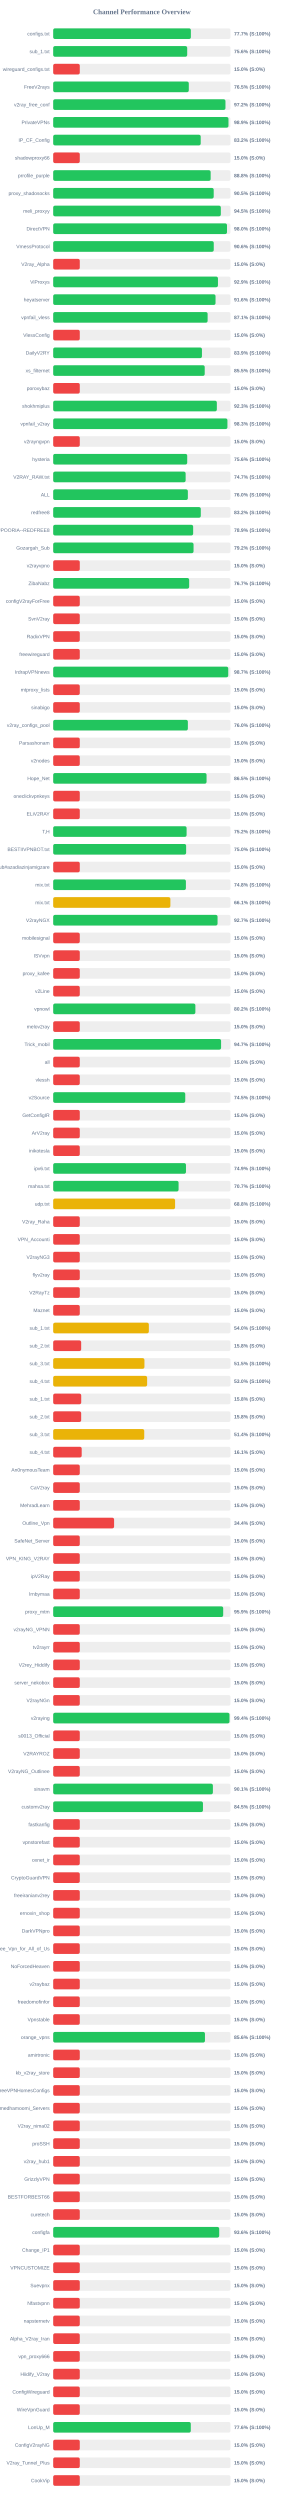
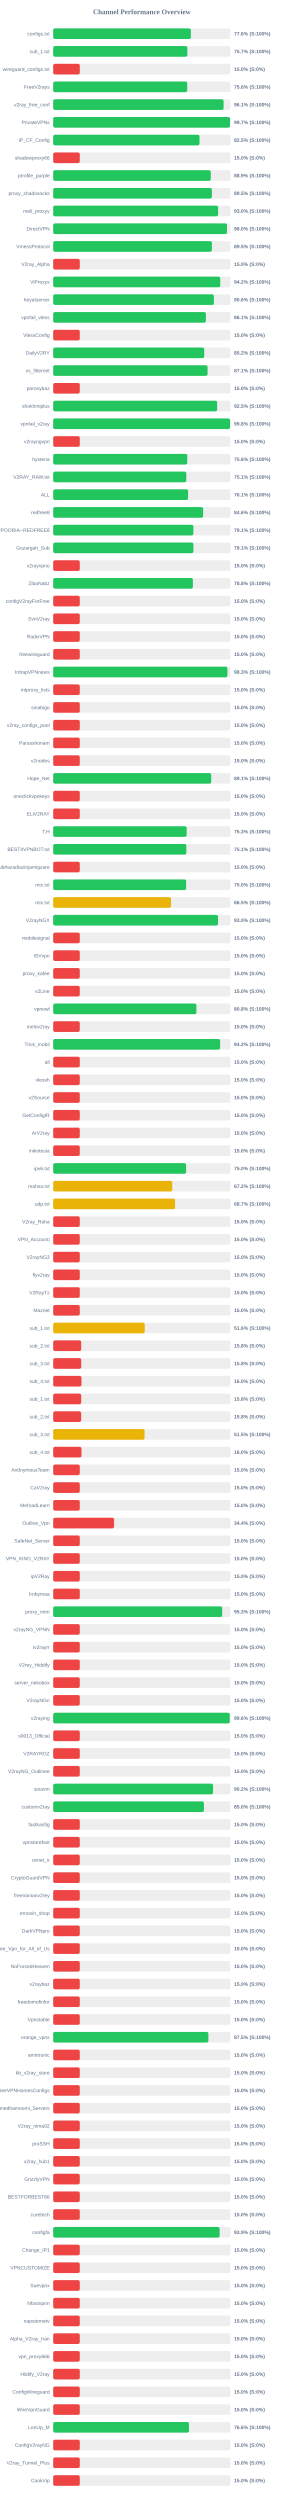
<svg xmlns="http://www.w3.org/2000/svg" width="800" height="7050" version="1.1">
  <style>
        .row { font: 14px Arial; fill: #64748b; }
        .score { font: bold 14px Arial; fill: #64748b; }
    </style>
  <text x="400" y="40" text-anchor="middle" font-size="20px" font-weight="bold" fill="#64748b">Channel Performance Overview</text>
  <rect x="150" y="80" width="500" height="30" fill="#eee" rx="5" />
-   <rect x="150" y="80" width="388.25" height="30" fill="#22c55e" rx="5" />
+   <rect x="150" y="80" width="388.15" height="30" fill="#22c55e" rx="5" />
  <text x="140" y="100" text-anchor="end" class="row">configs.txt</text>
-   <text x="660" y="100" text-anchor="start" class="score">77.7% (S:100%)</text>
+   <text x="660" y="100" text-anchor="start" class="score">77.6% (S:100%)</text>
  <rect x="150" y="130" width="500" height="30" fill="#eee" rx="5" />
-   <rect x="150" y="130" width="377.9" height="30" fill="#22c55e" rx="5" />
+   <rect x="150" y="130" width="378.35" height="30" fill="#22c55e" rx="5" />
  <text x="140" y="150" text-anchor="end" class="row">sub_1.txt</text>
-   <text x="660" y="150" text-anchor="start" class="score">75.6% (S:100%)</text>
+   <text x="660" y="150" text-anchor="start" class="score">75.7% (S:100%)</text>
  <rect x="150" y="180" width="500" height="30" fill="#eee" rx="5" />
  <rect x="150" y="180" width="75.0" height="30" fill="#ef4444" rx="5" />
  <text x="140" y="200" text-anchor="end" class="row">wireguard_configs.txt</text>
  <text x="660" y="200" text-anchor="start" class="score">15.0% (S:0%)</text>
  <rect x="150" y="230" width="500" height="30" fill="#eee" rx="5" />
-   <rect x="150" y="230" width="382.4" height="30" fill="#22c55e" rx="5" />
+   <rect x="150" y="230" width="377.95" height="30" fill="#22c55e" rx="5" />
  <text x="140" y="250" text-anchor="end" class="row">FreeV2rays</text>
-   <text x="660" y="250" text-anchor="start" class="score">76.5% (S:100%)</text>
+   <text x="660" y="250" text-anchor="start" class="score">75.6% (S:100%)</text>
  <rect x="150" y="280" width="500" height="30" fill="#eee" rx="5" />
-   <rect x="150" y="280" width="485.8" height="30" fill="#22c55e" rx="5" />
+   <rect x="150" y="280" width="480.5" height="30" fill="#22c55e" rx="5" />
  <text x="140" y="300" text-anchor="end" class="row">v2ray_free_conf</text>
-   <text x="660" y="300" text-anchor="start" class="score">97.2% (S:100%)</text>
+   <text x="660" y="300" text-anchor="start" class="score">96.1% (S:100%)</text>
  <rect x="150" y="330" width="500" height="30" fill="#eee" rx="5" />
-   <rect x="150" y="330" width="494.3" height="30" fill="#22c55e" rx="5" />
+   <rect x="150" y="330" width="498.7" height="30" fill="#22c55e" rx="5" />
  <text x="140" y="350" text-anchor="end" class="row">PrivateVPNs</text>
-   <text x="660" y="350" text-anchor="start" class="score">98.9% (S:100%)</text>
+   <text x="660" y="350" text-anchor="start" class="score">99.7% (S:100%)</text>
  <rect x="150" y="380" width="500" height="30" fill="#eee" rx="5" />
-   <rect x="150" y="380" width="416.0" height="30" fill="#22c55e" rx="5" />
+   <rect x="150" y="380" width="412.6" height="30" fill="#22c55e" rx="5" />
  <text x="140" y="400" text-anchor="end" class="row">IP_CF_Config</text>
-   <text x="660" y="400" text-anchor="start" class="score">83.2% (S:100%)</text>
+   <text x="660" y="400" text-anchor="start" class="score">82.5% (S:100%)</text>
  <rect x="150" y="430" width="500" height="30" fill="#eee" rx="5" />
  <rect x="150" y="430" width="75.0" height="30" fill="#ef4444" rx="5" />
  <text x="140" y="450" text-anchor="end" class="row">shadowproxy66</text>
  <text x="660" y="450" text-anchor="start" class="score">15.0% (S:0%)</text>
  <rect x="150" y="480" width="500" height="30" fill="#eee" rx="5" />
-   <rect x="150" y="480" width="444.05" height="30" fill="#22c55e" rx="5" />
+   <rect x="150" y="480" width="444.45" height="30" fill="#22c55e" rx="5" />
  <text x="140" y="500" text-anchor="end" class="row">prrofile_purple</text>
-   <text x="660" y="500" text-anchor="start" class="score">88.8% (S:100%)</text>
+   <text x="660" y="500" text-anchor="start" class="score">88.9% (S:100%)</text>
  <rect x="150" y="530" width="500" height="30" fill="#eee" rx="5" />
-   <rect x="150" y="530" width="452.65" height="30" fill="#22c55e" rx="5" />
+   <rect x="150" y="530" width="447.55" height="30" fill="#22c55e" rx="5" />
  <text x="140" y="550" text-anchor="end" class="row">proxy_shadosocks</text>
-   <text x="660" y="550" text-anchor="start" class="score">90.5% (S:100%)</text>
+   <text x="660" y="550" text-anchor="start" class="score">89.5% (S:100%)</text>
  <rect x="150" y="580" width="500" height="30" fill="#eee" rx="5" />
-   <rect x="150" y="580" width="472.75" height="30" fill="#22c55e" rx="5" />
+   <rect x="150" y="580" width="465.1" height="30" fill="#22c55e" rx="5" />
  <text x="140" y="600" text-anchor="end" class="row">meli_proxyy</text>
-   <text x="660" y="600" text-anchor="start" class="score">94.5% (S:100%)</text>
+   <text x="660" y="600" text-anchor="start" class="score">93.0% (S:100%)</text>
  <rect x="150" y="630" width="500" height="30" fill="#eee" rx="5" />
  <rect x="150" y="630" width="490.15" height="30" fill="#22c55e" rx="5" />
  <text x="140" y="650" text-anchor="end" class="row">DirectVPN</text>
  <text x="660" y="650" text-anchor="start" class="score">98.0% (S:100%)</text>
  <rect x="150" y="680" width="500" height="30" fill="#eee" rx="5" />
-   <rect x="150" y="680" width="452.8" height="30" fill="#22c55e" rx="5" />
+   <rect x="150" y="680" width="447.6" height="30" fill="#22c55e" rx="5" />
  <text x="140" y="700" text-anchor="end" class="row">VmessProtocol</text>
-   <text x="660" y="700" text-anchor="start" class="score">90.6% (S:100%)</text>
+   <text x="660" y="700" text-anchor="start" class="score">89.5% (S:100%)</text>
  <rect x="150" y="730" width="500" height="30" fill="#eee" rx="5" />
  <rect x="150" y="730" width="75.0" height="30" fill="#ef4444" rx="5" />
  <text x="140" y="750" text-anchor="end" class="row">V2ray_Alpha</text>
  <text x="660" y="750" text-anchor="start" class="score">15.0% (S:0%)</text>
  <rect x="150" y="780" width="500" height="30" fill="#eee" rx="5" />
-   <rect x="150" y="780" width="464.65" height="30" fill="#22c55e" rx="5" />
+   <rect x="150" y="780" width="471.15" height="30" fill="#22c55e" rx="5" />
  <text x="140" y="800" text-anchor="end" class="row">ViProxys</text>
-   <text x="660" y="800" text-anchor="start" class="score">92.9% (S:100%)</text>
+   <text x="660" y="800" text-anchor="start" class="score">94.2% (S:100%)</text>
  <rect x="150" y="830" width="500" height="30" fill="#eee" rx="5" />
-   <rect x="150" y="830" width="457.8" height="30" fill="#22c55e" rx="5" />
+   <rect x="150" y="830" width="453.15" height="30" fill="#22c55e" rx="5" />
  <text x="140" y="850" text-anchor="end" class="row">heyatserver</text>
-   <text x="660" y="850" text-anchor="start" class="score">91.6% (S:100%)</text>
+   <text x="660" y="850" text-anchor="start" class="score">90.6% (S:100%)</text>
  <rect x="150" y="880" width="500" height="30" fill="#eee" rx="5" />
-   <rect x="150" y="880" width="435.5" height="30" fill="#22c55e" rx="5" />
+   <rect x="150" y="880" width="430.65" height="30" fill="#22c55e" rx="5" />
  <text x="140" y="900" text-anchor="end" class="row">vpnfail_vless</text>
-   <text x="660" y="900" text-anchor="start" class="score">87.1% (S:100%)</text>
+   <text x="660" y="900" text-anchor="start" class="score">86.1% (S:100%)</text>
  <rect x="150" y="930" width="500" height="30" fill="#eee" rx="5" />
  <rect x="150" y="930" width="75.0" height="30" fill="#ef4444" rx="5" />
  <text x="140" y="950" text-anchor="end" class="row">VlessConfig</text>
  <text x="660" y="950" text-anchor="start" class="score">15.0% (S:0%)</text>
  <rect x="150" y="980" width="500" height="30" fill="#eee" rx="5" />
-   <rect x="150" y="980" width="419.5" height="30" fill="#22c55e" rx="5" />
+   <rect x="150" y="980" width="425.95" height="30" fill="#22c55e" rx="5" />
  <text x="140" y="1000" text-anchor="end" class="row">DailyV2RY</text>
-   <text x="660" y="1000" text-anchor="start" class="score">83.9% (S:100%)</text>
+   <text x="660" y="1000" text-anchor="start" class="score">85.2% (S:100%)</text>
  <rect x="150" y="1030" width="500" height="30" fill="#eee" rx="5" />
-   <rect x="150" y="1030" width="427.3" height="30" fill="#22c55e" rx="5" />
+   <rect x="150" y="1030" width="435.35" height="30" fill="#22c55e" rx="5" />
  <text x="140" y="1050" text-anchor="end" class="row">xs_filternet</text>
-   <text x="660" y="1050" text-anchor="start" class="score">85.5% (S:100%)</text>
+   <text x="660" y="1050" text-anchor="start" class="score">87.1% (S:100%)</text>
  <rect x="150" y="1080" width="500" height="30" fill="#eee" rx="5" />
  <rect x="150" y="1080" width="75.0" height="30" fill="#ef4444" rx="5" />
  <text x="140" y="1100" text-anchor="end" class="row">poroxybaz</text>
  <text x="660" y="1100" text-anchor="start" class="score">15.0% (S:0%)</text>
  <rect x="150" y="1130" width="500" height="30" fill="#eee" rx="5" />
-   <rect x="150" y="1130" width="461.5" height="30" fill="#22c55e" rx="5" />
+   <rect x="150" y="1130" width="462.45" height="30" fill="#22c55e" rx="5" />
  <text x="140" y="1150" text-anchor="end" class="row">shokhmiplus</text>
-   <text x="660" y="1150" text-anchor="start" class="score">92.3% (S:100%)</text>
+   <text x="660" y="1150" text-anchor="start" class="score">92.5% (S:100%)</text>
  <rect x="150" y="1180" width="500" height="30" fill="#eee" rx="5" />
-   <rect x="150" y="1180" width="491.35" height="30" fill="#22c55e" rx="5" />
+   <rect x="150" y="1180" width="498.75" height="30" fill="#22c55e" rx="5" />
  <text x="140" y="1200" text-anchor="end" class="row">vpnfail_v2ray</text>
-   <text x="660" y="1200" text-anchor="start" class="score">98.3% (S:100%)</text>
+   <text x="660" y="1200" text-anchor="start" class="score">99.8% (S:100%)</text>
  <rect x="150" y="1230" width="500" height="30" fill="#eee" rx="5" />
  <rect x="150" y="1230" width="75.0" height="30" fill="#ef4444" rx="5" />
  <text x="140" y="1250" text-anchor="end" class="row">v2rayngvpn</text>
  <text x="660" y="1250" text-anchor="start" class="score">15.0% (S:0%)</text>
  <rect x="150" y="1280" width="500" height="30" fill="#eee" rx="5" />
-   <rect x="150" y="1280" width="377.95" height="30" fill="#22c55e" rx="5" />
+   <rect x="150" y="1280" width="378.2" height="30" fill="#22c55e" rx="5" />
  <text x="140" y="1300" text-anchor="end" class="row">hysteria</text>
  <text x="660" y="1300" text-anchor="start" class="score">75.6% (S:100%)</text>
  <rect x="150" y="1330" width="500" height="30" fill="#eee" rx="5" />
-   <rect x="150" y="1330" width="373.5" height="30" fill="#22c55e" rx="5" />
+   <rect x="150" y="1330" width="375.3" height="30" fill="#22c55e" rx="5" />
  <text x="140" y="1350" text-anchor="end" class="row">V2RAY_RAW.txt</text>
-   <text x="660" y="1350" text-anchor="start" class="score">74.7% (S:100%)</text>
+   <text x="660" y="1350" text-anchor="start" class="score">75.1% (S:100%)</text>
  <rect x="150" y="1380" width="500" height="30" fill="#eee" rx="5" />
-   <rect x="150" y="1380" width="379.8" height="30" fill="#22c55e" rx="5" />
+   <rect x="150" y="1380" width="380.45" height="30" fill="#22c55e" rx="5" />
  <text x="140" y="1400" text-anchor="end" class="row">ALL</text>
-   <text x="660" y="1400" text-anchor="start" class="score">76.0% (S:100%)</text>
+   <text x="660" y="1400" text-anchor="start" class="score">76.1% (S:100%)</text>
  <rect x="150" y="1430" width="500" height="30" fill="#eee" rx="5" />
-   <rect x="150" y="1430" width="416.25" height="30" fill="#22c55e" rx="5" />
+   <rect x="150" y="1430" width="422.95" height="30" fill="#22c55e" rx="5" />
  <text x="140" y="1450" text-anchor="end" class="row">redfree8</text>
-   <text x="660" y="1450" text-anchor="start" class="score">83.2% (S:100%)</text>
+   <text x="660" y="1450" text-anchor="start" class="score">84.6% (S:100%)</text>
  <rect x="150" y="1480" width="500" height="30" fill="#eee" rx="5" />
-   <rect x="150" y="1480" width="394.7" height="30" fill="#22c55e" rx="5" />
+   <rect x="150" y="1480" width="395.35" height="30" fill="#22c55e" rx="5" />
  <text x="140" y="1500" text-anchor="end" class="row">POORIA--REDFREE8.txt#POORIA--REDFREE8</text>
-   <text x="660" y="1500" text-anchor="start" class="score">78.9% (S:100%)</text>
+   <text x="660" y="1500" text-anchor="start" class="score">79.1% (S:100%)</text>
  <rect x="150" y="1530" width="500" height="30" fill="#eee" rx="5" />
-   <rect x="150" y="1530" width="395.8" height="30" fill="#22c55e" rx="5" />
+   <rect x="150" y="1530" width="395.4" height="30" fill="#22c55e" rx="5" />
  <text x="140" y="1550" text-anchor="end" class="row">Gozargah_Sub</text>
-   <text x="660" y="1550" text-anchor="start" class="score">79.2% (S:100%)</text>
+   <text x="660" y="1550" text-anchor="start" class="score">79.1% (S:100%)</text>
  <rect x="150" y="1580" width="500" height="30" fill="#eee" rx="5" />
  <rect x="150" y="1580" width="75.0" height="30" fill="#ef4444" rx="5" />
  <text x="140" y="1600" text-anchor="end" class="row">v2rayvpno</text>
  <text x="660" y="1600" text-anchor="start" class="score">15.0% (S:0%)</text>
  <rect x="150" y="1630" width="500" height="30" fill="#eee" rx="5" />
-   <rect x="150" y="1630" width="383.45" height="30" fill="#22c55e" rx="5" />
+   <rect x="150" y="1630" width="393.95" height="30" fill="#22c55e" rx="5" />
  <text x="140" y="1650" text-anchor="end" class="row">ZibaNabz</text>
-   <text x="660" y="1650" text-anchor="start" class="score">76.7% (S:100%)</text>
+   <text x="660" y="1650" text-anchor="start" class="score">78.8% (S:100%)</text>
  <rect x="150" y="1680" width="500" height="30" fill="#eee" rx="5" />
  <rect x="150" y="1680" width="75.0" height="30" fill="#ef4444" rx="5" />
  <text x="140" y="1700" text-anchor="end" class="row">configV2rayForFree</text>
  <text x="660" y="1700" text-anchor="start" class="score">15.0% (S:0%)</text>
  <rect x="150" y="1730" width="500" height="30" fill="#eee" rx="5" />
  <rect x="150" y="1730" width="75.0" height="30" fill="#ef4444" rx="5" />
  <text x="140" y="1750" text-anchor="end" class="row">SvnV2ray</text>
  <text x="660" y="1750" text-anchor="start" class="score">15.0% (S:0%)</text>
  <rect x="150" y="1780" width="500" height="30" fill="#eee" rx="5" />
  <rect x="150" y="1780" width="75.0" height="30" fill="#ef4444" rx="5" />
  <text x="140" y="1800" text-anchor="end" class="row">RadixVPN</text>
  <text x="660" y="1800" text-anchor="start" class="score">15.0% (S:0%)</text>
  <rect x="150" y="1830" width="500" height="30" fill="#eee" rx="5" />
  <rect x="150" y="1830" width="75.0" height="30" fill="#ef4444" rx="5" />
  <text x="140" y="1850" text-anchor="end" class="row">freewireguard</text>
  <text x="660" y="1850" text-anchor="start" class="score">15.0% (S:0%)</text>
  <rect x="150" y="1880" width="500" height="30" fill="#eee" rx="5" />
-   <rect x="150" y="1880" width="493.65" height="30" fill="#22c55e" rx="5" />
+   <rect x="150" y="1880" width="491.4" height="30" fill="#22c55e" rx="5" />
  <text x="140" y="1900" text-anchor="end" class="row">IrdrapVPNnews</text>
-   <text x="660" y="1900" text-anchor="start" class="score">98.7% (S:100%)</text>
+   <text x="660" y="1900" text-anchor="start" class="score">98.3% (S:100%)</text>
  <rect x="150" y="1930" width="500" height="30" fill="#eee" rx="5" />
  <rect x="150" y="1930" width="75.0" height="30" fill="#ef4444" rx="5" />
  <text x="140" y="1950" text-anchor="end" class="row">mtproxy_lists</text>
  <text x="660" y="1950" text-anchor="start" class="score">15.0% (S:0%)</text>
  <rect x="150" y="1980" width="500" height="30" fill="#eee" rx="5" />
  <rect x="150" y="1980" width="75.0" height="30" fill="#ef4444" rx="5" />
  <text x="140" y="2000" text-anchor="end" class="row">sinabigo</text>
  <text x="660" y="2000" text-anchor="start" class="score">15.0% (S:0%)</text>
  <rect x="150" y="2030" width="500" height="30" fill="#eee" rx="5" />
-   <rect x="150" y="2030" width="379.8" height="30" fill="#22c55e" rx="5" />
+   <rect x="150" y="2030" width="75.0" height="30" fill="#ef4444" rx="5" />
  <text x="140" y="2050" text-anchor="end" class="row">v2ray_configs_pool</text>
-   <text x="660" y="2050" text-anchor="start" class="score">76.0% (S:100%)</text>
+   <text x="660" y="2050" text-anchor="start" class="score">15.0% (S:0%)</text>
  <rect x="150" y="2080" width="500" height="30" fill="#eee" rx="5" />
  <rect x="150" y="2080" width="75.0" height="30" fill="#ef4444" rx="5" />
  <text x="140" y="2100" text-anchor="end" class="row">Parsashonam</text>
  <text x="660" y="2100" text-anchor="start" class="score">15.0% (S:0%)</text>
  <rect x="150" y="2130" width="500" height="30" fill="#eee" rx="5" />
  <rect x="150" y="2130" width="75.0" height="30" fill="#ef4444" rx="5" />
  <text x="140" y="2150" text-anchor="end" class="row">v2nodes</text>
  <text x="660" y="2150" text-anchor="start" class="score">15.0% (S:0%)</text>
  <rect x="150" y="2180" width="500" height="30" fill="#eee" rx="5" />
-   <rect x="150" y="2180" width="432.5" height="30" fill="#22c55e" rx="5" />
+   <rect x="150" y="2180" width="445.6" height="30" fill="#22c55e" rx="5" />
  <text x="140" y="2200" text-anchor="end" class="row">Hope_Net</text>
-   <text x="660" y="2200" text-anchor="start" class="score">86.5% (S:100%)</text>
+   <text x="660" y="2200" text-anchor="start" class="score">89.1% (S:100%)</text>
  <rect x="150" y="2230" width="500" height="30" fill="#eee" rx="5" />
  <rect x="150" y="2230" width="75.0" height="30" fill="#ef4444" rx="5" />
  <text x="140" y="2250" text-anchor="end" class="row">oneclickvpnkeys</text>
  <text x="660" y="2250" text-anchor="start" class="score">15.0% (S:0%)</text>
  <rect x="150" y="2280" width="500" height="30" fill="#eee" rx="5" />
  <rect x="150" y="2280" width="75.0" height="30" fill="#ef4444" rx="5" />
  <text x="140" y="2300" text-anchor="end" class="row">ELiV2RAY</text>
  <text x="660" y="2300" text-anchor="start" class="score">15.0% (S:0%)</text>
  <rect x="150" y="2330" width="500" height="30" fill="#eee" rx="5" />
-   <rect x="150" y="2330" width="376.2" height="30" fill="#22c55e" rx="5" />
+   <rect x="150" y="2330" width="376.45" height="30" fill="#22c55e" rx="5" />
  <text x="140" y="2350" text-anchor="end" class="row">T,H</text>
-   <text x="660" y="2350" text-anchor="start" class="score">75.2% (S:100%)</text>
+   <text x="660" y="2350" text-anchor="start" class="score">75.3% (S:100%)</text>
  <rect x="150" y="2380" width="500" height="30" fill="#eee" rx="5" />
-   <rect x="150" y="2380" width="374.9" height="30" fill="#22c55e" rx="5" />
+   <rect x="150" y="2380" width="375.5" height="30" fill="#22c55e" rx="5" />
  <text x="140" y="2400" text-anchor="end" class="row">BESTIIVPNBOT.txt</text>
-   <text x="660" y="2400" text-anchor="start" class="score">75.0% (S:100%)</text>
+   <text x="660" y="2400" text-anchor="start" class="score">75.1% (S:100%)</text>
  <rect x="150" y="2430" width="500" height="30" fill="#eee" rx="5" />
  <rect x="150" y="2430" width="75.0" height="30" fill="#ef4444" rx="5" />
  <text x="140" y="2450" text-anchor="end" class="row">Sub#azadiazinjamigzare</text>
  <text x="660" y="2450" text-anchor="start" class="score">15.0% (S:0%)</text>
  <rect x="150" y="2480" width="500" height="30" fill="#eee" rx="5" />
-   <rect x="150" y="2480" width="374.25" height="30" fill="#22c55e" rx="5" />
+   <rect x="150" y="2480" width="374.95" height="30" fill="#22c55e" rx="5" />
  <text x="140" y="2500" text-anchor="end" class="row">mix.txt</text>
-   <text x="660" y="2500" text-anchor="start" class="score">74.8% (S:100%)</text>
+   <text x="660" y="2500" text-anchor="start" class="score">75.0% (S:100%)</text>
  <rect x="150" y="2530" width="500" height="30" fill="#eee" rx="5" />
-   <rect x="150" y="2530" width="330.45" height="30" fill="#eab308" rx="5" />
+   <rect x="150" y="2530" width="332.25" height="30" fill="#eab308" rx="5" />
  <text x="140" y="2550" text-anchor="end" class="row">mix.txt</text>
-   <text x="660" y="2550" text-anchor="start" class="score">66.1% (S:100%)</text>
+   <text x="660" y="2550" text-anchor="start" class="score">66.5% (S:100%)</text>
  <rect x="150" y="2580" width="500" height="30" fill="#eee" rx="5" />
-   <rect x="150" y="2580" width="463.5" height="30" fill="#22c55e" rx="5" />
+   <rect x="150" y="2580" width="464.85" height="30" fill="#22c55e" rx="5" />
  <text x="140" y="2600" text-anchor="end" class="row">V2rayNGX</text>
-   <text x="660" y="2600" text-anchor="start" class="score">92.7% (S:100%)</text>
+   <text x="660" y="2600" text-anchor="start" class="score">93.0% (S:100%)</text>
  <rect x="150" y="2630" width="500" height="30" fill="#eee" rx="5" />
  <rect x="150" y="2630" width="75.0" height="30" fill="#ef4444" rx="5" />
  <text x="140" y="2650" text-anchor="end" class="row">mobilesignal</text>
  <text x="660" y="2650" text-anchor="start" class="score">15.0% (S:0%)</text>
  <rect x="150" y="2680" width="500" height="30" fill="#eee" rx="5" />
  <rect x="150" y="2680" width="75.0" height="30" fill="#ef4444" rx="5" />
  <text x="140" y="2700" text-anchor="end" class="row">ISVvpn</text>
  <text x="660" y="2700" text-anchor="start" class="score">15.0% (S:0%)</text>
  <rect x="150" y="2730" width="500" height="30" fill="#eee" rx="5" />
  <rect x="150" y="2730" width="75.0" height="30" fill="#ef4444" rx="5" />
  <text x="140" y="2750" text-anchor="end" class="row">proxy_kafee</text>
  <text x="660" y="2750" text-anchor="start" class="score">15.0% (S:0%)</text>
  <rect x="150" y="2780" width="500" height="30" fill="#eee" rx="5" />
  <rect x="150" y="2780" width="75.0" height="30" fill="#ef4444" rx="5" />
  <text x="140" y="2800" text-anchor="end" class="row">v2Line</text>
  <text x="660" y="2800" text-anchor="start" class="score">15.0% (S:0%)</text>
  <rect x="150" y="2830" width="500" height="30" fill="#eee" rx="5" />
-   <rect x="150" y="2830" width="400.95" height="30" fill="#22c55e" rx="5" />
+   <rect x="150" y="2830" width="403.8" height="30" fill="#22c55e" rx="5" />
  <text x="140" y="2850" text-anchor="end" class="row">vpnowl</text>
-   <text x="660" y="2850" text-anchor="start" class="score">80.2% (S:100%)</text>
+   <text x="660" y="2850" text-anchor="start" class="score">80.8% (S:100%)</text>
  <rect x="150" y="2880" width="500" height="30" fill="#eee" rx="5" />
  <rect x="150" y="2880" width="75.0" height="30" fill="#ef4444" rx="5" />
  <text x="140" y="2900" text-anchor="end" class="row">melov2ray</text>
  <text x="660" y="2900" text-anchor="start" class="score">15.0% (S:0%)</text>
  <rect x="150" y="2930" width="500" height="30" fill="#eee" rx="5" />
-   <rect x="150" y="2930" width="473.45" height="30" fill="#22c55e" rx="5" />
+   <rect x="150" y="2930" width="470.75" height="30" fill="#22c55e" rx="5" />
  <text x="140" y="2950" text-anchor="end" class="row">Trick_mobil</text>
-   <text x="660" y="2950" text-anchor="start" class="score">94.7% (S:100%)</text>
+   <text x="660" y="2950" text-anchor="start" class="score">94.2% (S:100%)</text>
  <rect x="150" y="2980" width="500" height="30" fill="#eee" rx="5" />
  <rect x="150" y="2980" width="75.0" height="30" fill="#ef4444" rx="5" />
  <text x="140" y="3000" text-anchor="end" class="row">all</text>
  <text x="660" y="3000" text-anchor="start" class="score">15.0% (S:0%)</text>
  <rect x="150" y="3030" width="500" height="30" fill="#eee" rx="5" />
  <rect x="150" y="3030" width="75.0" height="30" fill="#ef4444" rx="5" />
  <text x="140" y="3050" text-anchor="end" class="row">vlessh</text>
  <text x="660" y="3050" text-anchor="start" class="score">15.0% (S:0%)</text>
  <rect x="150" y="3080" width="500" height="30" fill="#eee" rx="5" />
-   <rect x="150" y="3080" width="372.4" height="30" fill="#22c55e" rx="5" />
+   <rect x="150" y="3080" width="75.0" height="30" fill="#ef4444" rx="5" />
  <text x="140" y="3100" text-anchor="end" class="row">v2Source</text>
-   <text x="660" y="3100" text-anchor="start" class="score">74.5% (S:100%)</text>
+   <text x="660" y="3100" text-anchor="start" class="score">15.0% (S:0%)</text>
  <rect x="150" y="3130" width="500" height="30" fill="#eee" rx="5" />
  <rect x="150" y="3130" width="75.0" height="30" fill="#ef4444" rx="5" />
  <text x="140" y="3150" text-anchor="end" class="row">GetConfigIR</text>
  <text x="660" y="3150" text-anchor="start" class="score">15.0% (S:0%)</text>
  <rect x="150" y="3180" width="500" height="30" fill="#eee" rx="5" />
  <rect x="150" y="3180" width="75.0" height="30" fill="#ef4444" rx="5" />
  <text x="140" y="3200" text-anchor="end" class="row">ArV2ray</text>
  <text x="660" y="3200" text-anchor="start" class="score">15.0% (S:0%)</text>
  <rect x="150" y="3230" width="500" height="30" fill="#eee" rx="5" />
  <rect x="150" y="3230" width="75.0" height="30" fill="#ef4444" rx="5" />
  <text x="140" y="3250" text-anchor="end" class="row">inikotesla</text>
  <text x="660" y="3250" text-anchor="start" class="score">15.0% (S:0%)</text>
  <rect x="150" y="3280" width="500" height="30" fill="#eee" rx="5" />
-   <rect x="150" y="3280" width="374.45" height="30" fill="#22c55e" rx="5" />
+   <rect x="150" y="3280" width="374.8" height="30" fill="#22c55e" rx="5" />
  <text x="140" y="3300" text-anchor="end" class="row">ipv6.txt</text>
-   <text x="660" y="3300" text-anchor="start" class="score">74.9% (S:100%)</text>
+   <text x="660" y="3300" text-anchor="start" class="score">75.0% (S:100%)</text>
  <rect x="150" y="3330" width="500" height="30" fill="#eee" rx="5" />
-   <rect x="150" y="3330" width="353.6" height="30" fill="#22c55e" rx="5" />
+   <rect x="150" y="3330" width="335.8" height="30" fill="#eab308" rx="5" />
  <text x="140" y="3350" text-anchor="end" class="row">mahsa.txt</text>
-   <text x="660" y="3350" text-anchor="start" class="score">70.7% (S:100%)</text>
+   <text x="660" y="3350" text-anchor="start" class="score">67.2% (S:100%)</text>
  <rect x="150" y="3380" width="500" height="30" fill="#eee" rx="5" />
-   <rect x="150" y="3380" width="343.75" height="30" fill="#eab308" rx="5" />
+   <rect x="150" y="3380" width="343.7" height="30" fill="#eab308" rx="5" />
  <text x="140" y="3400" text-anchor="end" class="row">udp.txt</text>
-   <text x="660" y="3400" text-anchor="start" class="score">68.8% (S:100%)</text>
+   <text x="660" y="3400" text-anchor="start" class="score">68.7% (S:100%)</text>
  <rect x="150" y="3430" width="500" height="30" fill="#eee" rx="5" />
  <rect x="150" y="3430" width="75.0" height="30" fill="#ef4444" rx="5" />
  <text x="140" y="3450" text-anchor="end" class="row">V2ray_Raha</text>
  <text x="660" y="3450" text-anchor="start" class="score">15.0% (S:0%)</text>
  <rect x="150" y="3480" width="500" height="30" fill="#eee" rx="5" />
  <rect x="150" y="3480" width="75.0" height="30" fill="#ef4444" rx="5" />
  <text x="140" y="3500" text-anchor="end" class="row">VPN_Accounti</text>
  <text x="660" y="3500" text-anchor="start" class="score">15.0% (S:0%)</text>
  <rect x="150" y="3530" width="500" height="30" fill="#eee" rx="5" />
  <rect x="150" y="3530" width="75.0" height="30" fill="#ef4444" rx="5" />
  <text x="140" y="3550" text-anchor="end" class="row">V2rayNG3</text>
  <text x="660" y="3550" text-anchor="start" class="score">15.0% (S:0%)</text>
  <rect x="150" y="3580" width="500" height="30" fill="#eee" rx="5" />
  <rect x="150" y="3580" width="75.0" height="30" fill="#ef4444" rx="5" />
  <text x="140" y="3600" text-anchor="end" class="row">flyv2ray</text>
  <text x="660" y="3600" text-anchor="start" class="score">15.0% (S:0%)</text>
  <rect x="150" y="3630" width="500" height="30" fill="#eee" rx="5" />
  <rect x="150" y="3630" width="75.0" height="30" fill="#ef4444" rx="5" />
  <text x="140" y="3650" text-anchor="end" class="row">V2RayTz</text>
  <text x="660" y="3650" text-anchor="start" class="score">15.0% (S:0%)</text>
  <rect x="150" y="3680" width="500" height="30" fill="#eee" rx="5" />
  <rect x="150" y="3680" width="75.0" height="30" fill="#ef4444" rx="5" />
  <text x="140" y="3700" text-anchor="end" class="row">Maznet</text>
  <text x="660" y="3700" text-anchor="start" class="score">15.0% (S:0%)</text>
  <rect x="150" y="3730" width="500" height="30" fill="#eee" rx="5" />
-   <rect x="150" y="3730" width="269.75" height="30" fill="#eab308" rx="5" />
+   <rect x="150" y="3730" width="258.15" height="30" fill="#eab308" rx="5" />
  <text x="140" y="3750" text-anchor="end" class="row">sub_1.txt</text>
-   <text x="660" y="3750" text-anchor="start" class="score">54.0% (S:100%)</text>
+   <text x="660" y="3750" text-anchor="start" class="score">51.6% (S:100%)</text>
  <rect x="150" y="3780" width="500" height="30" fill="#eee" rx="5" />
  <rect x="150" y="3780" width="78.9" height="30" fill="#ef4444" rx="5" />
  <text x="140" y="3800" text-anchor="end" class="row">sub_2.txt</text>
  <text x="660" y="3800" text-anchor="start" class="score">15.8% (S:0%)</text>
  <rect x="150" y="3830" width="500" height="30" fill="#eee" rx="5" />
-   <rect x="150" y="3830" width="257.3" height="30" fill="#eab308" rx="5" />
+   <rect x="150" y="3830" width="79.05" height="30" fill="#ef4444" rx="5" />
  <text x="140" y="3850" text-anchor="end" class="row">sub_3.txt</text>
-   <text x="660" y="3850" text-anchor="start" class="score">51.5% (S:100%)</text>
+   <text x="660" y="3850" text-anchor="start" class="score">15.8% (S:0%)</text>
  <rect x="150" y="3880" width="500" height="30" fill="#eee" rx="5" />
-   <rect x="150" y="3880" width="264.9" height="30" fill="#eab308" rx="5" />
+   <rect x="150" y="3880" width="79.8" height="30" fill="#ef4444" rx="5" />
  <text x="140" y="3900" text-anchor="end" class="row">sub_4.txt</text>
-   <text x="660" y="3900" text-anchor="start" class="score">53.0% (S:100%)</text>
+   <text x="660" y="3900" text-anchor="start" class="score">16.0% (S:0%)</text>
  <rect x="150" y="3930" width="500" height="30" fill="#eee" rx="5" />
  <rect x="150" y="3930" width="79.05" height="30" fill="#ef4444" rx="5" />
  <text x="140" y="3950" text-anchor="end" class="row">sub_1.txt</text>
  <text x="660" y="3950" text-anchor="start" class="score">15.8% (S:0%)</text>
  <rect x="150" y="3980" width="500" height="30" fill="#eee" rx="5" />
  <rect x="150" y="3980" width="78.9" height="30" fill="#ef4444" rx="5" />
  <text x="140" y="4000" text-anchor="end" class="row">sub_2.txt</text>
  <text x="660" y="4000" text-anchor="start" class="score">15.8% (S:0%)</text>
  <rect x="150" y="4030" width="500" height="30" fill="#eee" rx="5" />
-   <rect x="150" y="4030" width="256.75" height="30" fill="#eab308" rx="5" />
+   <rect x="150" y="4030" width="257.6" height="30" fill="#eab308" rx="5" />
  <text x="140" y="4050" text-anchor="end" class="row">sub_3.txt</text>
-   <text x="660" y="4050" text-anchor="start" class="score">51.4% (S:100%)</text>
+   <text x="660" y="4050" text-anchor="start" class="score">51.5% (S:100%)</text>
  <rect x="150" y="4080" width="500" height="30" fill="#eee" rx="5" />
-   <rect x="150" y="4080" width="80.4" height="30" fill="#ef4444" rx="5" />
+   <rect x="150" y="4080" width="79.8" height="30" fill="#ef4444" rx="5" />
  <text x="140" y="4100" text-anchor="end" class="row">sub_4.txt</text>
-   <text x="660" y="4100" text-anchor="start" class="score">16.1% (S:0%)</text>
+   <text x="660" y="4100" text-anchor="start" class="score">16.0% (S:0%)</text>
  <rect x="150" y="4130" width="500" height="30" fill="#eee" rx="5" />
  <rect x="150" y="4130" width="75.0" height="30" fill="#ef4444" rx="5" />
  <text x="140" y="4150" text-anchor="end" class="row">An0nymousTeam</text>
  <text x="660" y="4150" text-anchor="start" class="score">15.0% (S:0%)</text>
  <rect x="150" y="4180" width="500" height="30" fill="#eee" rx="5" />
  <rect x="150" y="4180" width="75.0" height="30" fill="#ef4444" rx="5" />
  <text x="140" y="4200" text-anchor="end" class="row">CaV2ray</text>
  <text x="660" y="4200" text-anchor="start" class="score">15.0% (S:0%)</text>
  <rect x="150" y="4230" width="500" height="30" fill="#eee" rx="5" />
  <rect x="150" y="4230" width="75.0" height="30" fill="#ef4444" rx="5" />
  <text x="140" y="4250" text-anchor="end" class="row">MehradLearn</text>
  <text x="660" y="4250" text-anchor="start" class="score">15.0% (S:0%)</text>
  <rect x="150" y="4280" width="500" height="30" fill="#eee" rx="5" />
  <rect x="150" y="4280" width="171.75" height="30" fill="#ef4444" rx="5" />
  <text x="140" y="4300" text-anchor="end" class="row">Outline_Vpn</text>
  <text x="660" y="4300" text-anchor="start" class="score">34.4% (S:0%)</text>
  <rect x="150" y="4330" width="500" height="30" fill="#eee" rx="5" />
  <rect x="150" y="4330" width="75.0" height="30" fill="#ef4444" rx="5" />
  <text x="140" y="4350" text-anchor="end" class="row">SafeNet_Server</text>
  <text x="660" y="4350" text-anchor="start" class="score">15.0% (S:0%)</text>
  <rect x="150" y="4380" width="500" height="30" fill="#eee" rx="5" />
  <rect x="150" y="4380" width="75.0" height="30" fill="#ef4444" rx="5" />
  <text x="140" y="4400" text-anchor="end" class="row">VPN_KING_V2RAY</text>
  <text x="660" y="4400" text-anchor="start" class="score">15.0% (S:0%)</text>
  <rect x="150" y="4430" width="500" height="30" fill="#eee" rx="5" />
  <rect x="150" y="4430" width="75.0" height="30" fill="#ef4444" rx="5" />
  <text x="140" y="4450" text-anchor="end" class="row">ipV2Ray</text>
  <text x="660" y="4450" text-anchor="start" class="score">15.0% (S:0%)</text>
  <rect x="150" y="4480" width="500" height="30" fill="#eee" rx="5" />
  <rect x="150" y="4480" width="75.0" height="30" fill="#ef4444" rx="5" />
  <text x="140" y="4500" text-anchor="end" class="row">lrnbymaa</text>
  <text x="660" y="4500" text-anchor="start" class="score">15.0% (S:0%)</text>
  <rect x="150" y="4530" width="500" height="30" fill="#eee" rx="5" />
-   <rect x="150" y="4530" width="479.4" height="30" fill="#22c55e" rx="5" />
+   <rect x="150" y="4530" width="476.5" height="30" fill="#22c55e" rx="5" />
  <text x="140" y="4550" text-anchor="end" class="row">proxy_mtm</text>
-   <text x="660" y="4550" text-anchor="start" class="score">95.9% (S:100%)</text>
+   <text x="660" y="4550" text-anchor="start" class="score">95.3% (S:100%)</text>
  <rect x="150" y="4580" width="500" height="30" fill="#eee" rx="5" />
  <rect x="150" y="4580" width="75.0" height="30" fill="#ef4444" rx="5" />
  <text x="140" y="4600" text-anchor="end" class="row">v2rayNG_VPNN</text>
  <text x="660" y="4600" text-anchor="start" class="score">15.0% (S:0%)</text>
  <rect x="150" y="4630" width="500" height="30" fill="#eee" rx="5" />
  <rect x="150" y="4630" width="75.0" height="30" fill="#ef4444" rx="5" />
  <text x="140" y="4650" text-anchor="end" class="row">tv2rayrr</text>
  <text x="660" y="4650" text-anchor="start" class="score">15.0% (S:0%)</text>
  <rect x="150" y="4680" width="500" height="30" fill="#eee" rx="5" />
  <rect x="150" y="4680" width="75.0" height="30" fill="#ef4444" rx="5" />
  <text x="140" y="4700" text-anchor="end" class="row">V2rey_Hiddify</text>
  <text x="660" y="4700" text-anchor="start" class="score">15.0% (S:0%)</text>
  <rect x="150" y="4730" width="500" height="30" fill="#eee" rx="5" />
  <rect x="150" y="4730" width="75.0" height="30" fill="#ef4444" rx="5" />
  <text x="140" y="4750" text-anchor="end" class="row">server_nekobox</text>
  <text x="660" y="4750" text-anchor="start" class="score">15.0% (S:0%)</text>
  <rect x="150" y="4780" width="500" height="30" fill="#eee" rx="5" />
  <rect x="150" y="4780" width="75.0" height="30" fill="#ef4444" rx="5" />
  <text x="140" y="4800" text-anchor="end" class="row">V2rayNGn</text>
  <text x="660" y="4800" text-anchor="start" class="score">15.0% (S:0%)</text>
  <rect x="150" y="4830" width="500" height="30" fill="#eee" rx="5" />
-   <rect x="150" y="4830" width="497.15" height="30" fill="#22c55e" rx="5" />
+   <rect x="150" y="4830" width="497.9" height="30" fill="#22c55e" rx="5" />
  <text x="140" y="4850" text-anchor="end" class="row">v2raying</text>
-   <text x="660" y="4850" text-anchor="start" class="score">99.4% (S:100%)</text>
+   <text x="660" y="4850" text-anchor="start" class="score">99.6% (S:100%)</text>
  <rect x="150" y="4880" width="500" height="30" fill="#eee" rx="5" />
  <rect x="150" y="4880" width="75.0" height="30" fill="#ef4444" rx="5" />
  <text x="140" y="4900" text-anchor="end" class="row">s0013_Official</text>
  <text x="660" y="4900" text-anchor="start" class="score">15.0% (S:0%)</text>
  <rect x="150" y="4930" width="500" height="30" fill="#eee" rx="5" />
  <rect x="150" y="4930" width="75.0" height="30" fill="#ef4444" rx="5" />
  <text x="140" y="4950" text-anchor="end" class="row">V2RAYROZ</text>
  <text x="660" y="4950" text-anchor="start" class="score">15.0% (S:0%)</text>
  <rect x="150" y="4980" width="500" height="30" fill="#eee" rx="5" />
  <rect x="150" y="4980" width="75.0" height="30" fill="#ef4444" rx="5" />
  <text x="140" y="5000" text-anchor="end" class="row">V2rayNG_Outlinee</text>
  <text x="660" y="5000" text-anchor="start" class="score">15.0% (S:0%)</text>
  <rect x="150" y="5030" width="500" height="30" fill="#eee" rx="5" />
-   <rect x="150" y="5030" width="450.35" height="30" fill="#22c55e" rx="5" />
+   <rect x="150" y="5030" width="450.85" height="30" fill="#22c55e" rx="5" />
  <text x="140" y="5050" text-anchor="end" class="row">sinavm</text>
-   <text x="660" y="5050" text-anchor="start" class="score">90.1% (S:100%)</text>
+   <text x="660" y="5050" text-anchor="start" class="score">90.2% (S:100%)</text>
  <rect x="150" y="5080" width="500" height="30" fill="#eee" rx="5" />
-   <rect x="150" y="5080" width="422.35" height="30" fill="#22c55e" rx="5" />
+   <rect x="150" y="5080" width="425.1" height="30" fill="#22c55e" rx="5" />
  <text x="140" y="5100" text-anchor="end" class="row">customv2ray</text>
-   <text x="660" y="5100" text-anchor="start" class="score">84.5% (S:100%)</text>
+   <text x="660" y="5100" text-anchor="start" class="score">85.0% (S:100%)</text>
  <rect x="150" y="5130" width="500" height="30" fill="#eee" rx="5" />
  <rect x="150" y="5130" width="75.0" height="30" fill="#ef4444" rx="5" />
  <text x="140" y="5150" text-anchor="end" class="row">fastkanfig</text>
  <text x="660" y="5150" text-anchor="start" class="score">15.0% (S:0%)</text>
  <rect x="150" y="5180" width="500" height="30" fill="#eee" rx="5" />
  <rect x="150" y="5180" width="75.0" height="30" fill="#ef4444" rx="5" />
  <text x="140" y="5200" text-anchor="end" class="row">vpnstorefast</text>
  <text x="660" y="5200" text-anchor="start" class="score">15.0% (S:0%)</text>
  <rect x="150" y="5230" width="500" height="30" fill="#eee" rx="5" />
  <rect x="150" y="5230" width="75.0" height="30" fill="#ef4444" rx="5" />
  <text x="140" y="5250" text-anchor="end" class="row">oxnet_ir</text>
  <text x="660" y="5250" text-anchor="start" class="score">15.0% (S:0%)</text>
  <rect x="150" y="5280" width="500" height="30" fill="#eee" rx="5" />
  <rect x="150" y="5280" width="75.0" height="30" fill="#ef4444" rx="5" />
  <text x="140" y="5300" text-anchor="end" class="row">CryptoGuardVPN</text>
  <text x="660" y="5300" text-anchor="start" class="score">15.0% (S:0%)</text>
  <rect x="150" y="5330" width="500" height="30" fill="#eee" rx="5" />
  <rect x="150" y="5330" width="75.0" height="30" fill="#ef4444" rx="5" />
  <text x="140" y="5350" text-anchor="end" class="row">freeiranianv2rey</text>
  <text x="660" y="5350" text-anchor="start" class="score">15.0% (S:0%)</text>
  <rect x="150" y="5380" width="500" height="30" fill="#eee" rx="5" />
  <rect x="150" y="5380" width="75.0" height="30" fill="#ef4444" rx="5" />
  <text x="140" y="5400" text-anchor="end" class="row">ernoxin_shop</text>
  <text x="660" y="5400" text-anchor="start" class="score">15.0% (S:0%)</text>
  <rect x="150" y="5430" width="500" height="30" fill="#eee" rx="5" />
  <rect x="150" y="5430" width="75.0" height="30" fill="#ef4444" rx="5" />
  <text x="140" y="5450" text-anchor="end" class="row">DarkVPNpro</text>
  <text x="660" y="5450" text-anchor="start" class="score">15.0% (S:0%)</text>
  <rect x="150" y="5480" width="500" height="30" fill="#eee" rx="5" />
  <rect x="150" y="5480" width="75.0" height="30" fill="#ef4444" rx="5" />
  <text x="140" y="5500" text-anchor="end" class="row">Free_Vpn_for_All_of_Us</text>
  <text x="660" y="5500" text-anchor="start" class="score">15.0% (S:0%)</text>
  <rect x="150" y="5530" width="500" height="30" fill="#eee" rx="5" />
  <rect x="150" y="5530" width="75.0" height="30" fill="#ef4444" rx="5" />
  <text x="140" y="5550" text-anchor="end" class="row">NoForcedHeaven</text>
  <text x="660" y="5550" text-anchor="start" class="score">15.0% (S:0%)</text>
  <rect x="150" y="5580" width="500" height="30" fill="#eee" rx="5" />
  <rect x="150" y="5580" width="75.0" height="30" fill="#ef4444" rx="5" />
  <text x="140" y="5600" text-anchor="end" class="row">v2raybaz</text>
  <text x="660" y="5600" text-anchor="start" class="score">15.0% (S:0%)</text>
  <rect x="150" y="5630" width="500" height="30" fill="#eee" rx="5" />
  <rect x="150" y="5630" width="75.0" height="30" fill="#ef4444" rx="5" />
  <text x="140" y="5650" text-anchor="end" class="row">freedomofinfor</text>
  <text x="660" y="5650" text-anchor="start" class="score">15.0% (S:0%)</text>
  <rect x="150" y="5680" width="500" height="30" fill="#eee" rx="5" />
  <rect x="150" y="5680" width="75.0" height="30" fill="#ef4444" rx="5" />
  <text x="140" y="5700" text-anchor="end" class="row">Vpnstable</text>
  <text x="660" y="5700" text-anchor="start" class="score">15.0% (S:0%)</text>
  <rect x="150" y="5730" width="500" height="30" fill="#eee" rx="5" />
-   <rect x="150" y="5730" width="428.0" height="30" fill="#22c55e" rx="5" />
+   <rect x="150" y="5730" width="437.65" height="30" fill="#22c55e" rx="5" />
  <text x="140" y="5750" text-anchor="end" class="row">orange_vpns</text>
-   <text x="660" y="5750" text-anchor="start" class="score">85.6% (S:100%)</text>
+   <text x="660" y="5750" text-anchor="start" class="score">87.5% (S:100%)</text>
  <rect x="150" y="5780" width="500" height="30" fill="#eee" rx="5" />
  <rect x="150" y="5780" width="75.0" height="30" fill="#ef4444" rx="5" />
  <text x="140" y="5800" text-anchor="end" class="row">amirtronic</text>
  <text x="660" y="5800" text-anchor="start" class="score">15.0% (S:0%)</text>
  <rect x="150" y="5830" width="500" height="30" fill="#eee" rx="5" />
  <rect x="150" y="5830" width="75.0" height="30" fill="#ef4444" rx="5" />
  <text x="140" y="5850" text-anchor="end" class="row">kb_v2ray_store</text>
  <text x="660" y="5850" text-anchor="start" class="score">15.0% (S:0%)</text>
  <rect x="150" y="5880" width="500" height="30" fill="#eee" rx="5" />
  <rect x="150" y="5880" width="75.0" height="30" fill="#ef4444" rx="5" />
  <text x="140" y="5900" text-anchor="end" class="row">FreeVPNHomesConfigs</text>
  <text x="660" y="5900" text-anchor="start" class="score">15.0% (S:0%)</text>
  <rect x="150" y="5930" width="500" height="30" fill="#eee" rx="5" />
  <rect x="150" y="5930" width="75.0" height="30" fill="#ef4444" rx="5" />
  <text x="140" y="5950" text-anchor="end" class="row">Ahmedhamoomi_Servers</text>
  <text x="660" y="5950" text-anchor="start" class="score">15.0% (S:0%)</text>
  <rect x="150" y="5980" width="500" height="30" fill="#eee" rx="5" />
  <rect x="150" y="5980" width="75.0" height="30" fill="#ef4444" rx="5" />
  <text x="140" y="6000" text-anchor="end" class="row">V2ray_nima02</text>
  <text x="660" y="6000" text-anchor="start" class="score">15.0% (S:0%)</text>
  <rect x="150" y="6030" width="500" height="30" fill="#eee" rx="5" />
  <rect x="150" y="6030" width="75.0" height="30" fill="#ef4444" rx="5" />
  <text x="140" y="6050" text-anchor="end" class="row">proSSH</text>
  <text x="660" y="6050" text-anchor="start" class="score">15.0% (S:0%)</text>
  <rect x="150" y="6080" width="500" height="30" fill="#eee" rx="5" />
  <rect x="150" y="6080" width="75.0" height="30" fill="#ef4444" rx="5" />
  <text x="140" y="6100" text-anchor="end" class="row">v2ray_hub1</text>
  <text x="660" y="6100" text-anchor="start" class="score">15.0% (S:0%)</text>
  <rect x="150" y="6130" width="500" height="30" fill="#eee" rx="5" />
  <rect x="150" y="6130" width="75.0" height="30" fill="#ef4444" rx="5" />
  <text x="140" y="6150" text-anchor="end" class="row">GrizzlyVPN</text>
  <text x="660" y="6150" text-anchor="start" class="score">15.0% (S:0%)</text>
  <rect x="150" y="6180" width="500" height="30" fill="#eee" rx="5" />
  <rect x="150" y="6180" width="75.0" height="30" fill="#ef4444" rx="5" />
  <text x="140" y="6200" text-anchor="end" class="row">BESTFORBEST66</text>
  <text x="660" y="6200" text-anchor="start" class="score">15.0% (S:0%)</text>
  <rect x="150" y="6230" width="500" height="30" fill="#eee" rx="5" />
  <rect x="150" y="6230" width="75.0" height="30" fill="#ef4444" rx="5" />
  <text x="140" y="6250" text-anchor="end" class="row">curetech</text>
  <text x="660" y="6250" text-anchor="start" class="score">15.0% (S:0%)</text>
  <rect x="150" y="6280" width="500" height="30" fill="#eee" rx="5" />
-   <rect x="150" y="6280" width="468.15" height="30" fill="#22c55e" rx="5" />
+   <rect x="150" y="6280" width="469.45" height="30" fill="#22c55e" rx="5" />
  <text x="140" y="6300" text-anchor="end" class="row">configfa</text>
-   <text x="660" y="6300" text-anchor="start" class="score">93.6% (S:100%)</text>
+   <text x="660" y="6300" text-anchor="start" class="score">93.9% (S:100%)</text>
  <rect x="150" y="6330" width="500" height="30" fill="#eee" rx="5" />
  <rect x="150" y="6330" width="75.0" height="30" fill="#ef4444" rx="5" />
  <text x="140" y="6350" text-anchor="end" class="row">Change_IP1</text>
  <text x="660" y="6350" text-anchor="start" class="score">15.0% (S:0%)</text>
  <rect x="150" y="6380" width="500" height="30" fill="#eee" rx="5" />
  <rect x="150" y="6380" width="75.0" height="30" fill="#ef4444" rx="5" />
  <text x="140" y="6400" text-anchor="end" class="row">VPNCUSTOMIZE</text>
  <text x="660" y="6400" text-anchor="start" class="score">15.0% (S:0%)</text>
  <rect x="150" y="6430" width="500" height="30" fill="#eee" rx="5" />
  <rect x="150" y="6430" width="75.0" height="30" fill="#ef4444" rx="5" />
  <text x="140" y="6450" text-anchor="end" class="row">Suevpnx</text>
  <text x="660" y="6450" text-anchor="start" class="score">15.0% (S:0%)</text>
  <rect x="150" y="6480" width="500" height="30" fill="#eee" rx="5" />
  <rect x="150" y="6480" width="75.0" height="30" fill="#ef4444" rx="5" />
  <text x="140" y="6500" text-anchor="end" class="row">Nfastvpnn</text>
  <text x="660" y="6500" text-anchor="start" class="score">15.0% (S:0%)</text>
  <rect x="150" y="6530" width="500" height="30" fill="#eee" rx="5" />
  <rect x="150" y="6530" width="75.0" height="30" fill="#ef4444" rx="5" />
  <text x="140" y="6550" text-anchor="end" class="row">napsternetv</text>
  <text x="660" y="6550" text-anchor="start" class="score">15.0% (S:0%)</text>
  <rect x="150" y="6580" width="500" height="30" fill="#eee" rx="5" />
  <rect x="150" y="6580" width="75.0" height="30" fill="#ef4444" rx="5" />
  <text x="140" y="6600" text-anchor="end" class="row">Alpha_V2ray_Iran</text>
  <text x="660" y="6600" text-anchor="start" class="score">15.0% (S:0%)</text>
  <rect x="150" y="6630" width="500" height="30" fill="#eee" rx="5" />
  <rect x="150" y="6630" width="75.0" height="30" fill="#ef4444" rx="5" />
  <text x="140" y="6650" text-anchor="end" class="row">vpn_proxy666</text>
  <text x="660" y="6650" text-anchor="start" class="score">15.0% (S:0%)</text>
  <rect x="150" y="6680" width="500" height="30" fill="#eee" rx="5" />
  <rect x="150" y="6680" width="75.0" height="30" fill="#ef4444" rx="5" />
  <text x="140" y="6700" text-anchor="end" class="row">Hiidify_V2ray</text>
  <text x="660" y="6700" text-anchor="start" class="score">15.0% (S:0%)</text>
  <rect x="150" y="6730" width="500" height="30" fill="#eee" rx="5" />
  <rect x="150" y="6730" width="75.0" height="30" fill="#ef4444" rx="5" />
  <text x="140" y="6750" text-anchor="end" class="row">ConfigWireguard</text>
  <text x="660" y="6750" text-anchor="start" class="score">15.0% (S:0%)</text>
  <rect x="150" y="6780" width="500" height="30" fill="#eee" rx="5" />
  <rect x="150" y="6780" width="75.0" height="30" fill="#ef4444" rx="5" />
  <text x="140" y="6800" text-anchor="end" class="row">WireVpnGuard</text>
  <text x="660" y="6800" text-anchor="start" class="score">15.0% (S:0%)</text>
  <rect x="150" y="6830" width="500" height="30" fill="#eee" rx="5" />
-   <rect x="150" y="6830" width="388.05" height="30" fill="#22c55e" rx="5" />
+   <rect x="150" y="6830" width="382.85" height="30" fill="#22c55e" rx="5" />
  <text x="140" y="6850" text-anchor="end" class="row">LonUp_M</text>
-   <text x="660" y="6850" text-anchor="start" class="score">77.6% (S:100%)</text>
+   <text x="660" y="6850" text-anchor="start" class="score">76.6% (S:100%)</text>
  <rect x="150" y="6880" width="500" height="30" fill="#eee" rx="5" />
  <rect x="150" y="6880" width="75.0" height="30" fill="#ef4444" rx="5" />
  <text x="140" y="6900" text-anchor="end" class="row">ConfigV2rayNG</text>
  <text x="660" y="6900" text-anchor="start" class="score">15.0% (S:0%)</text>
  <rect x="150" y="6930" width="500" height="30" fill="#eee" rx="5" />
  <rect x="150" y="6930" width="75.0" height="30" fill="#ef4444" rx="5" />
  <text x="140" y="6950" text-anchor="end" class="row">V2ray_Tunnel_Plus</text>
  <text x="660" y="6950" text-anchor="start" class="score">15.0% (S:0%)</text>
  <rect x="150" y="6980" width="500" height="30" fill="#eee" rx="5" />
  <rect x="150" y="6980" width="75.0" height="30" fill="#ef4444" rx="5" />
  <text x="140" y="7000" text-anchor="end" class="row">CookVip</text>
  <text x="660" y="7000" text-anchor="start" class="score">15.0% (S:0%)</text>
</svg>
